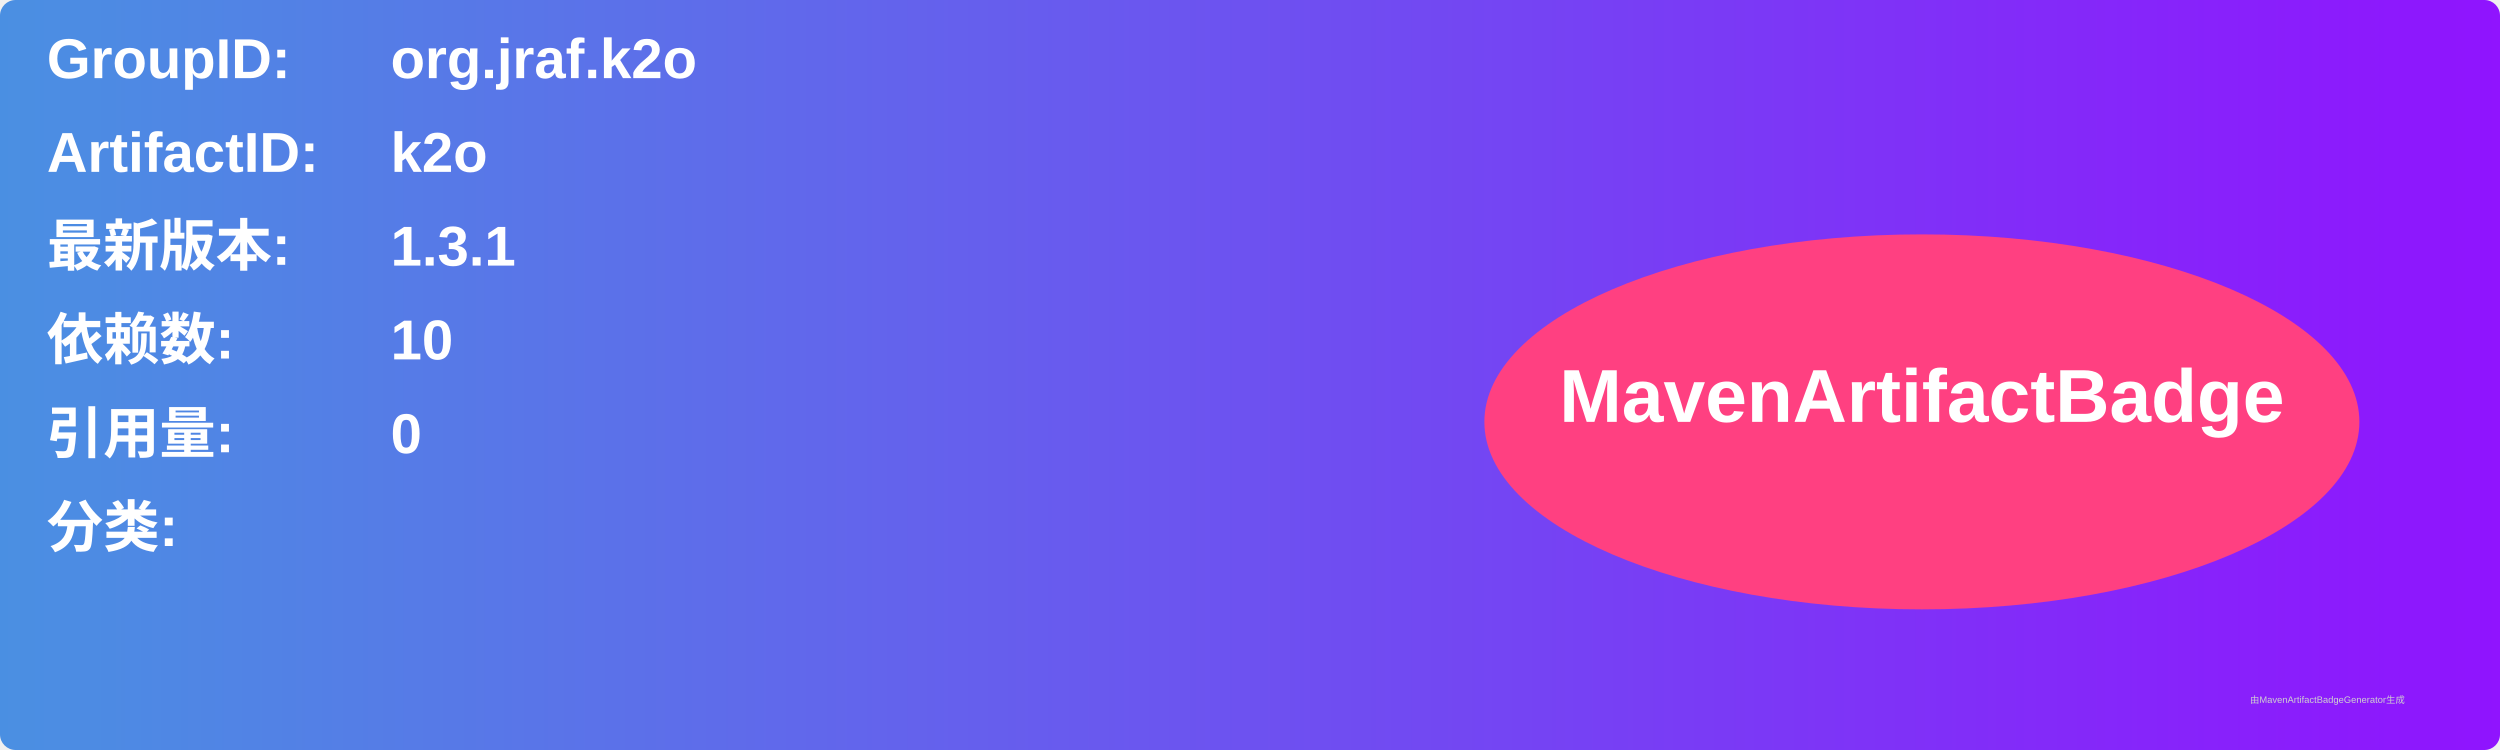
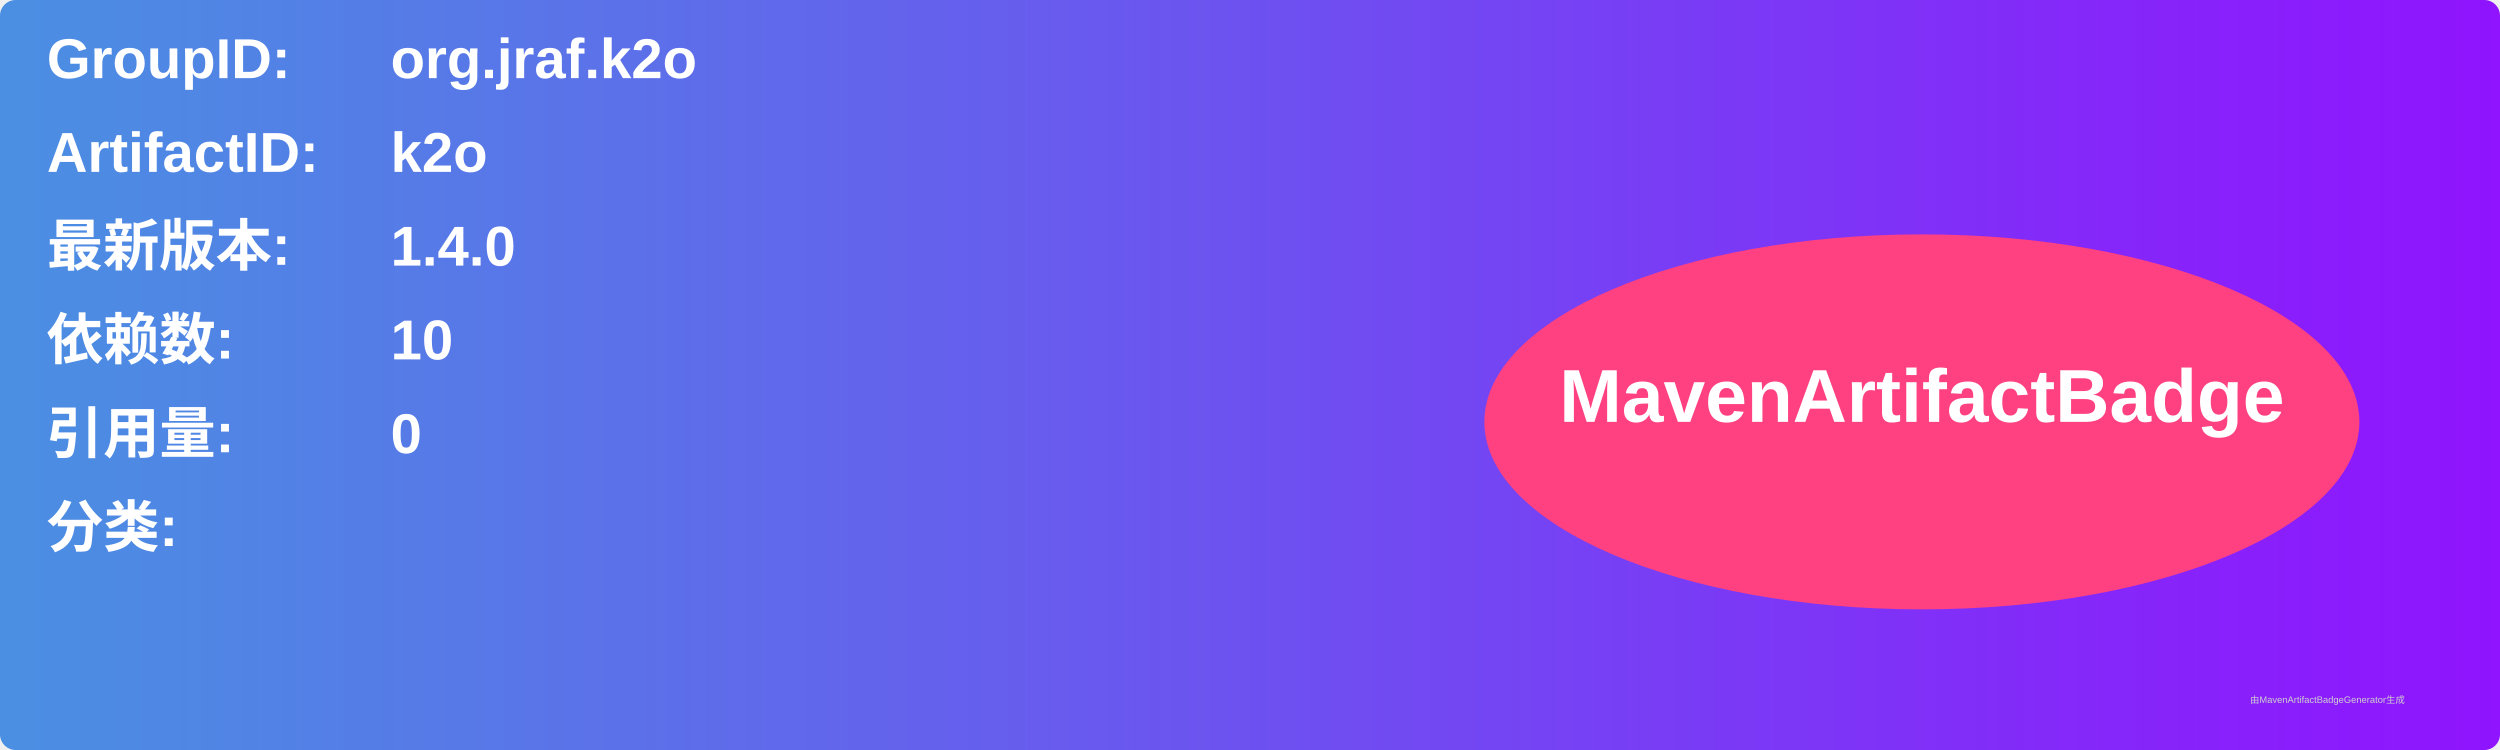
<svg xmlns="http://www.w3.org/2000/svg" width="800" height="240" viewBox="0 0 800 240">
  <linearGradient id="grad" x1="0%" y1="0%" x2="100%" y2="0%">
    <stop offset="0%" stop-color="#4a90e2" />
    <stop offset="100%" stop-color="#9013fe" />
  </linearGradient>
  <rect width="100%" height="100%" rx="5" ry="5" fill="url(#grad)" />
  <g transform="translate(15, 15)">
    <text x="0" y="10" font-family="Arial" font-size="18" fill="white" font-weight="bold" width="260">GroupID:</text>
    <text x="110" y="10" font-family="Arial" font-size="18" fill="white" font-weight="bold" width="460">org.jraf.k2o</text>
    <text x="0" y="40" font-family="Arial" font-size="18" fill="white" font-weight="bold" width="260">ArtifactID:</text>
    <text x="110" y="40" font-family="Arial" font-size="18" fill="white" font-weight="bold" width="460">k2o</text>
    <text x="0" y="70" font-family="Arial" font-size="18" fill="white" font-weight="bold">最新版本:</text>
    <text x="110" y="70" font-family="Arial" font-size="18" fill="white" font-weight="bold">
-       <tspan font-weight="bold">1.3.1</tspan>
+       <tspan font-weight="bold">1.4.0</tspan>
    </text>
    <text x="0" y="100" font-family="Arial" font-size="18" fill="white" font-weight="bold">依赖数: </text>
    <text x="110" y="100" font-family="Arial" font-size="18" fill="white">
      <tspan font-weight="bold">10</tspan>
    </text>
    <text x="0" y="130" font-family="Arial" font-size="18" fill="white" font-weight="bold">引用量: </text>
    <text x="110" y="130" font-family="Arial" font-size="18" fill="white">
      <tspan font-weight="bold">0</tspan>
    </text>
    <text x="0" y="160" font-family="Arial" font-size="18" fill="white" font-weight="bold">分类:</text>
    <text x="10" y="190" font-family="Arial" font-size="10" fill="white">
      <tspan font-weight="bold" />
    </text>
    <ellipse cx="600" cy="120" rx="140" ry="60" fill="#ff4081" />
    <text x="600" y="120" text-anchor="middle" font-family="Arial" font-size="24" fill="white" font-weight="bold">MavenArtifactBadge</text>
  </g>
  <text x="720" y="225" font-family="Arial" font-size="3" fill="#d0d0d0">由MavenArtifactBadgeGenerator生成</text>
</svg>
